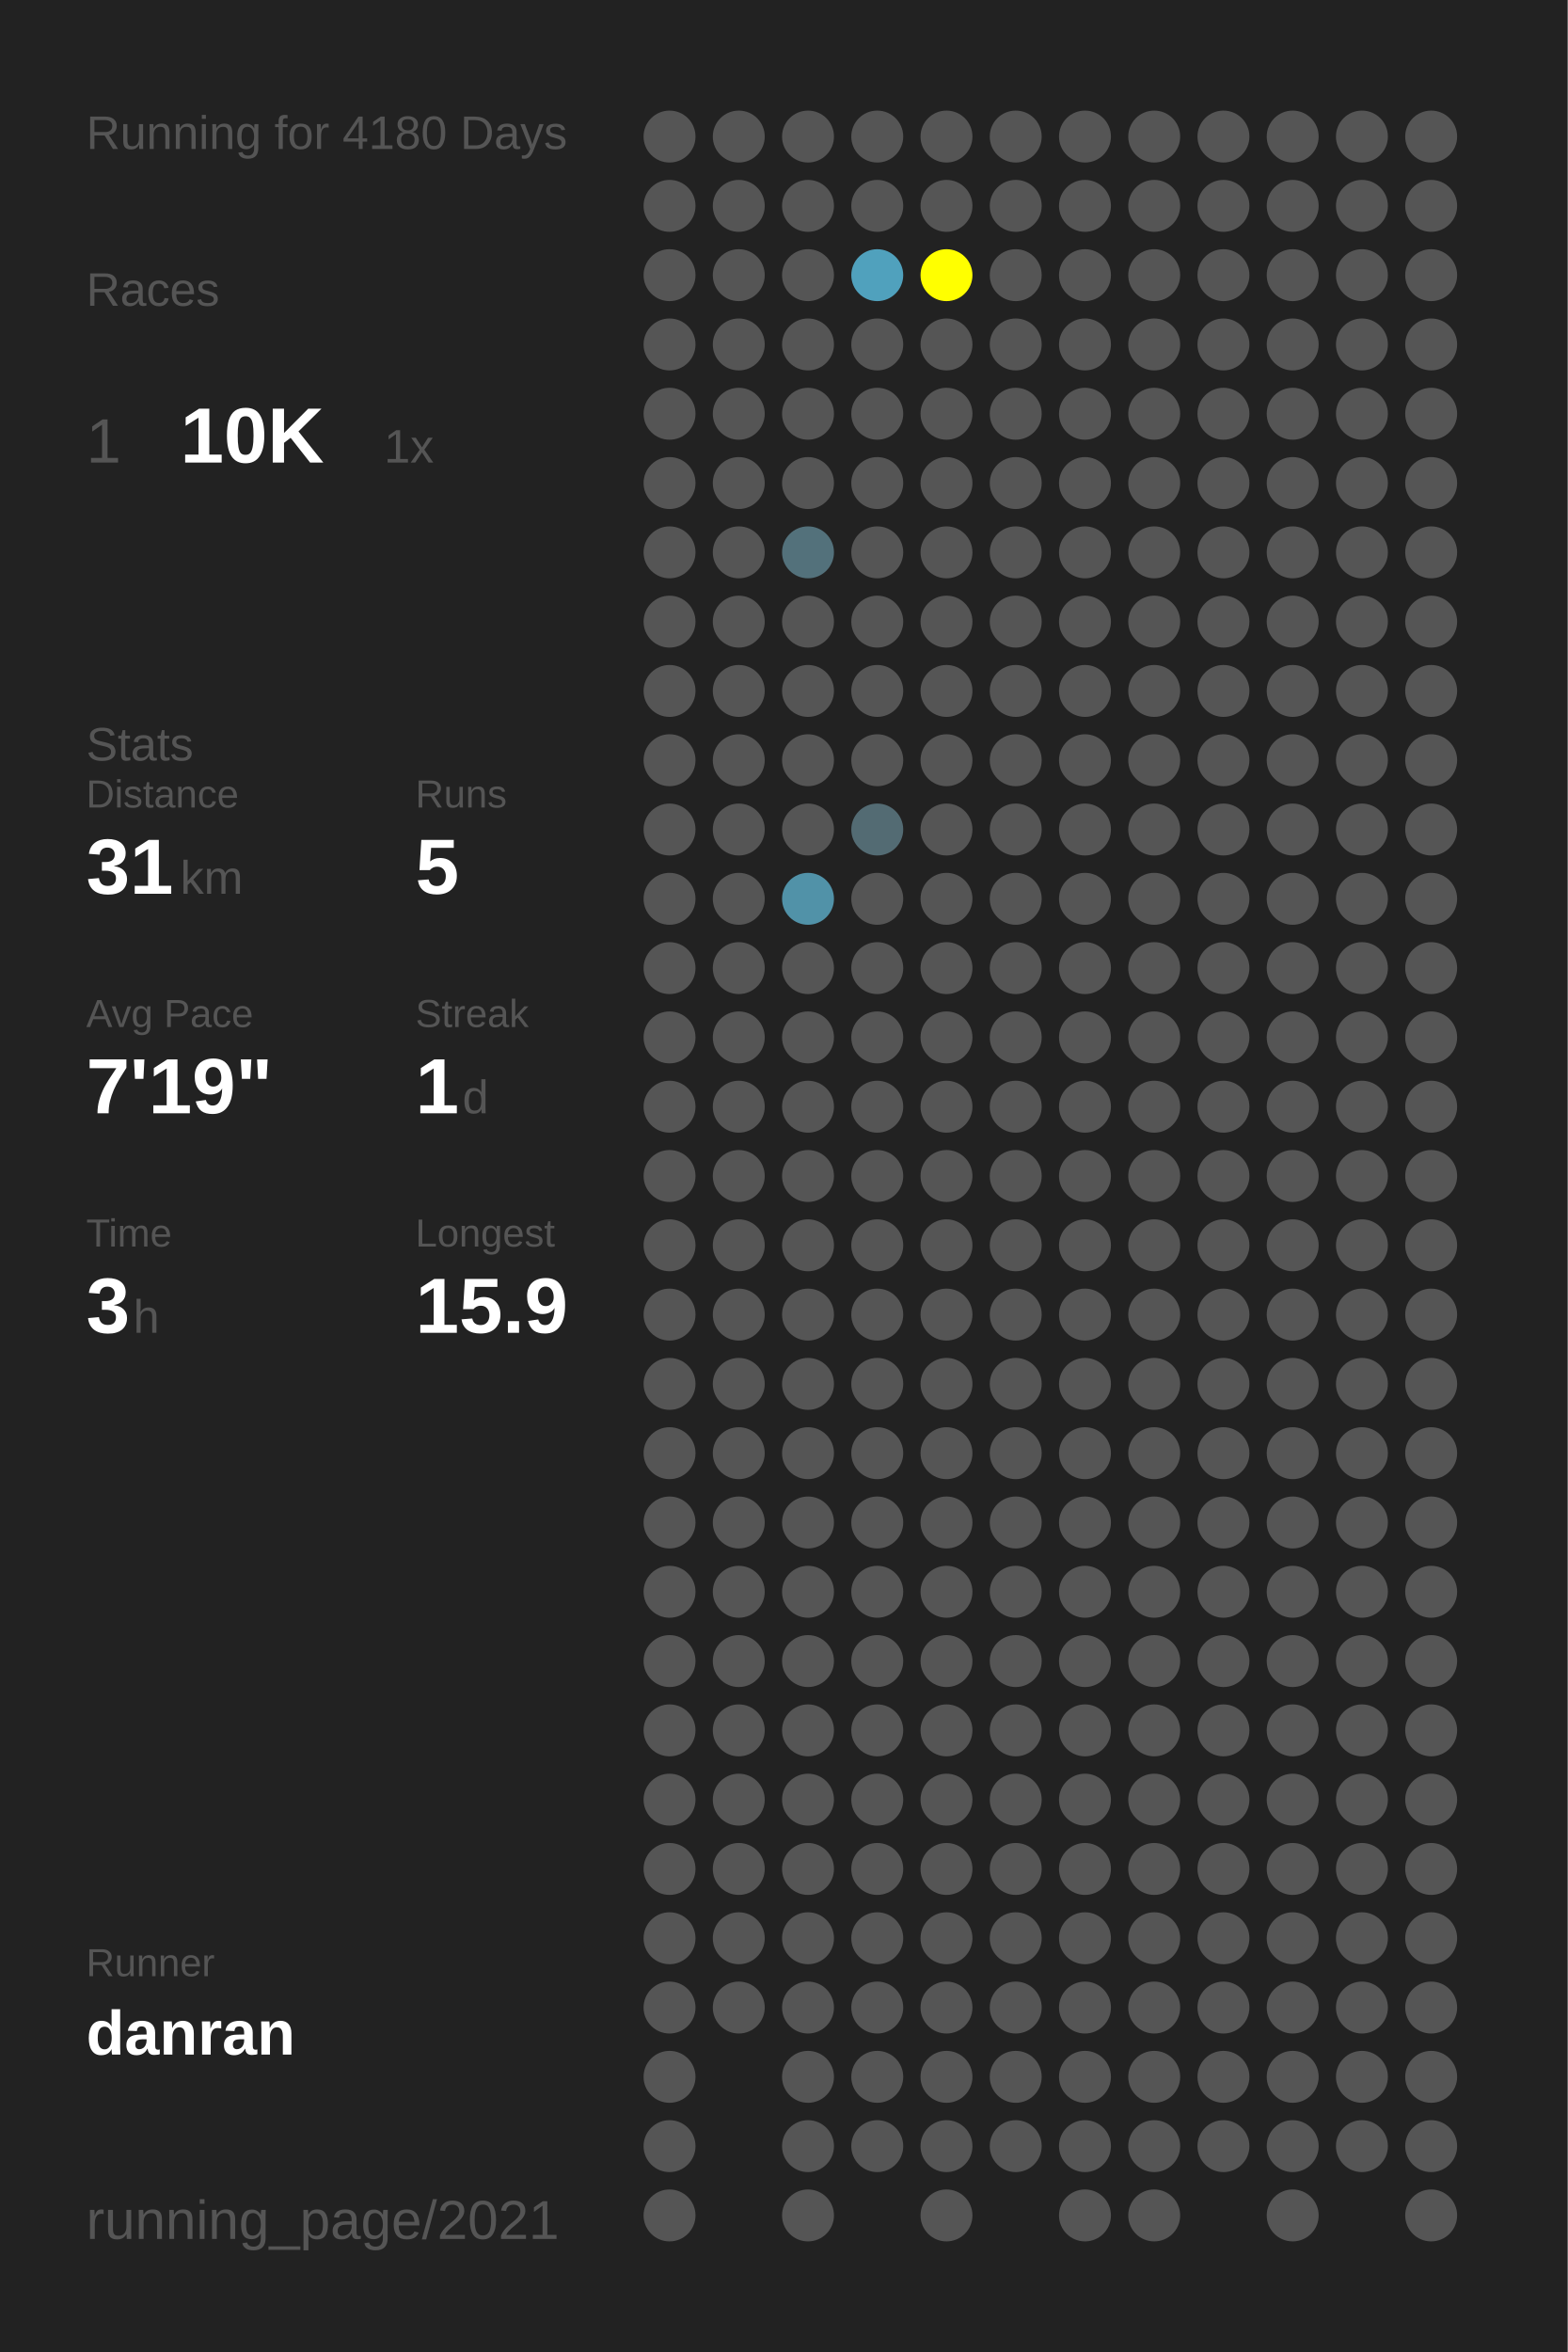
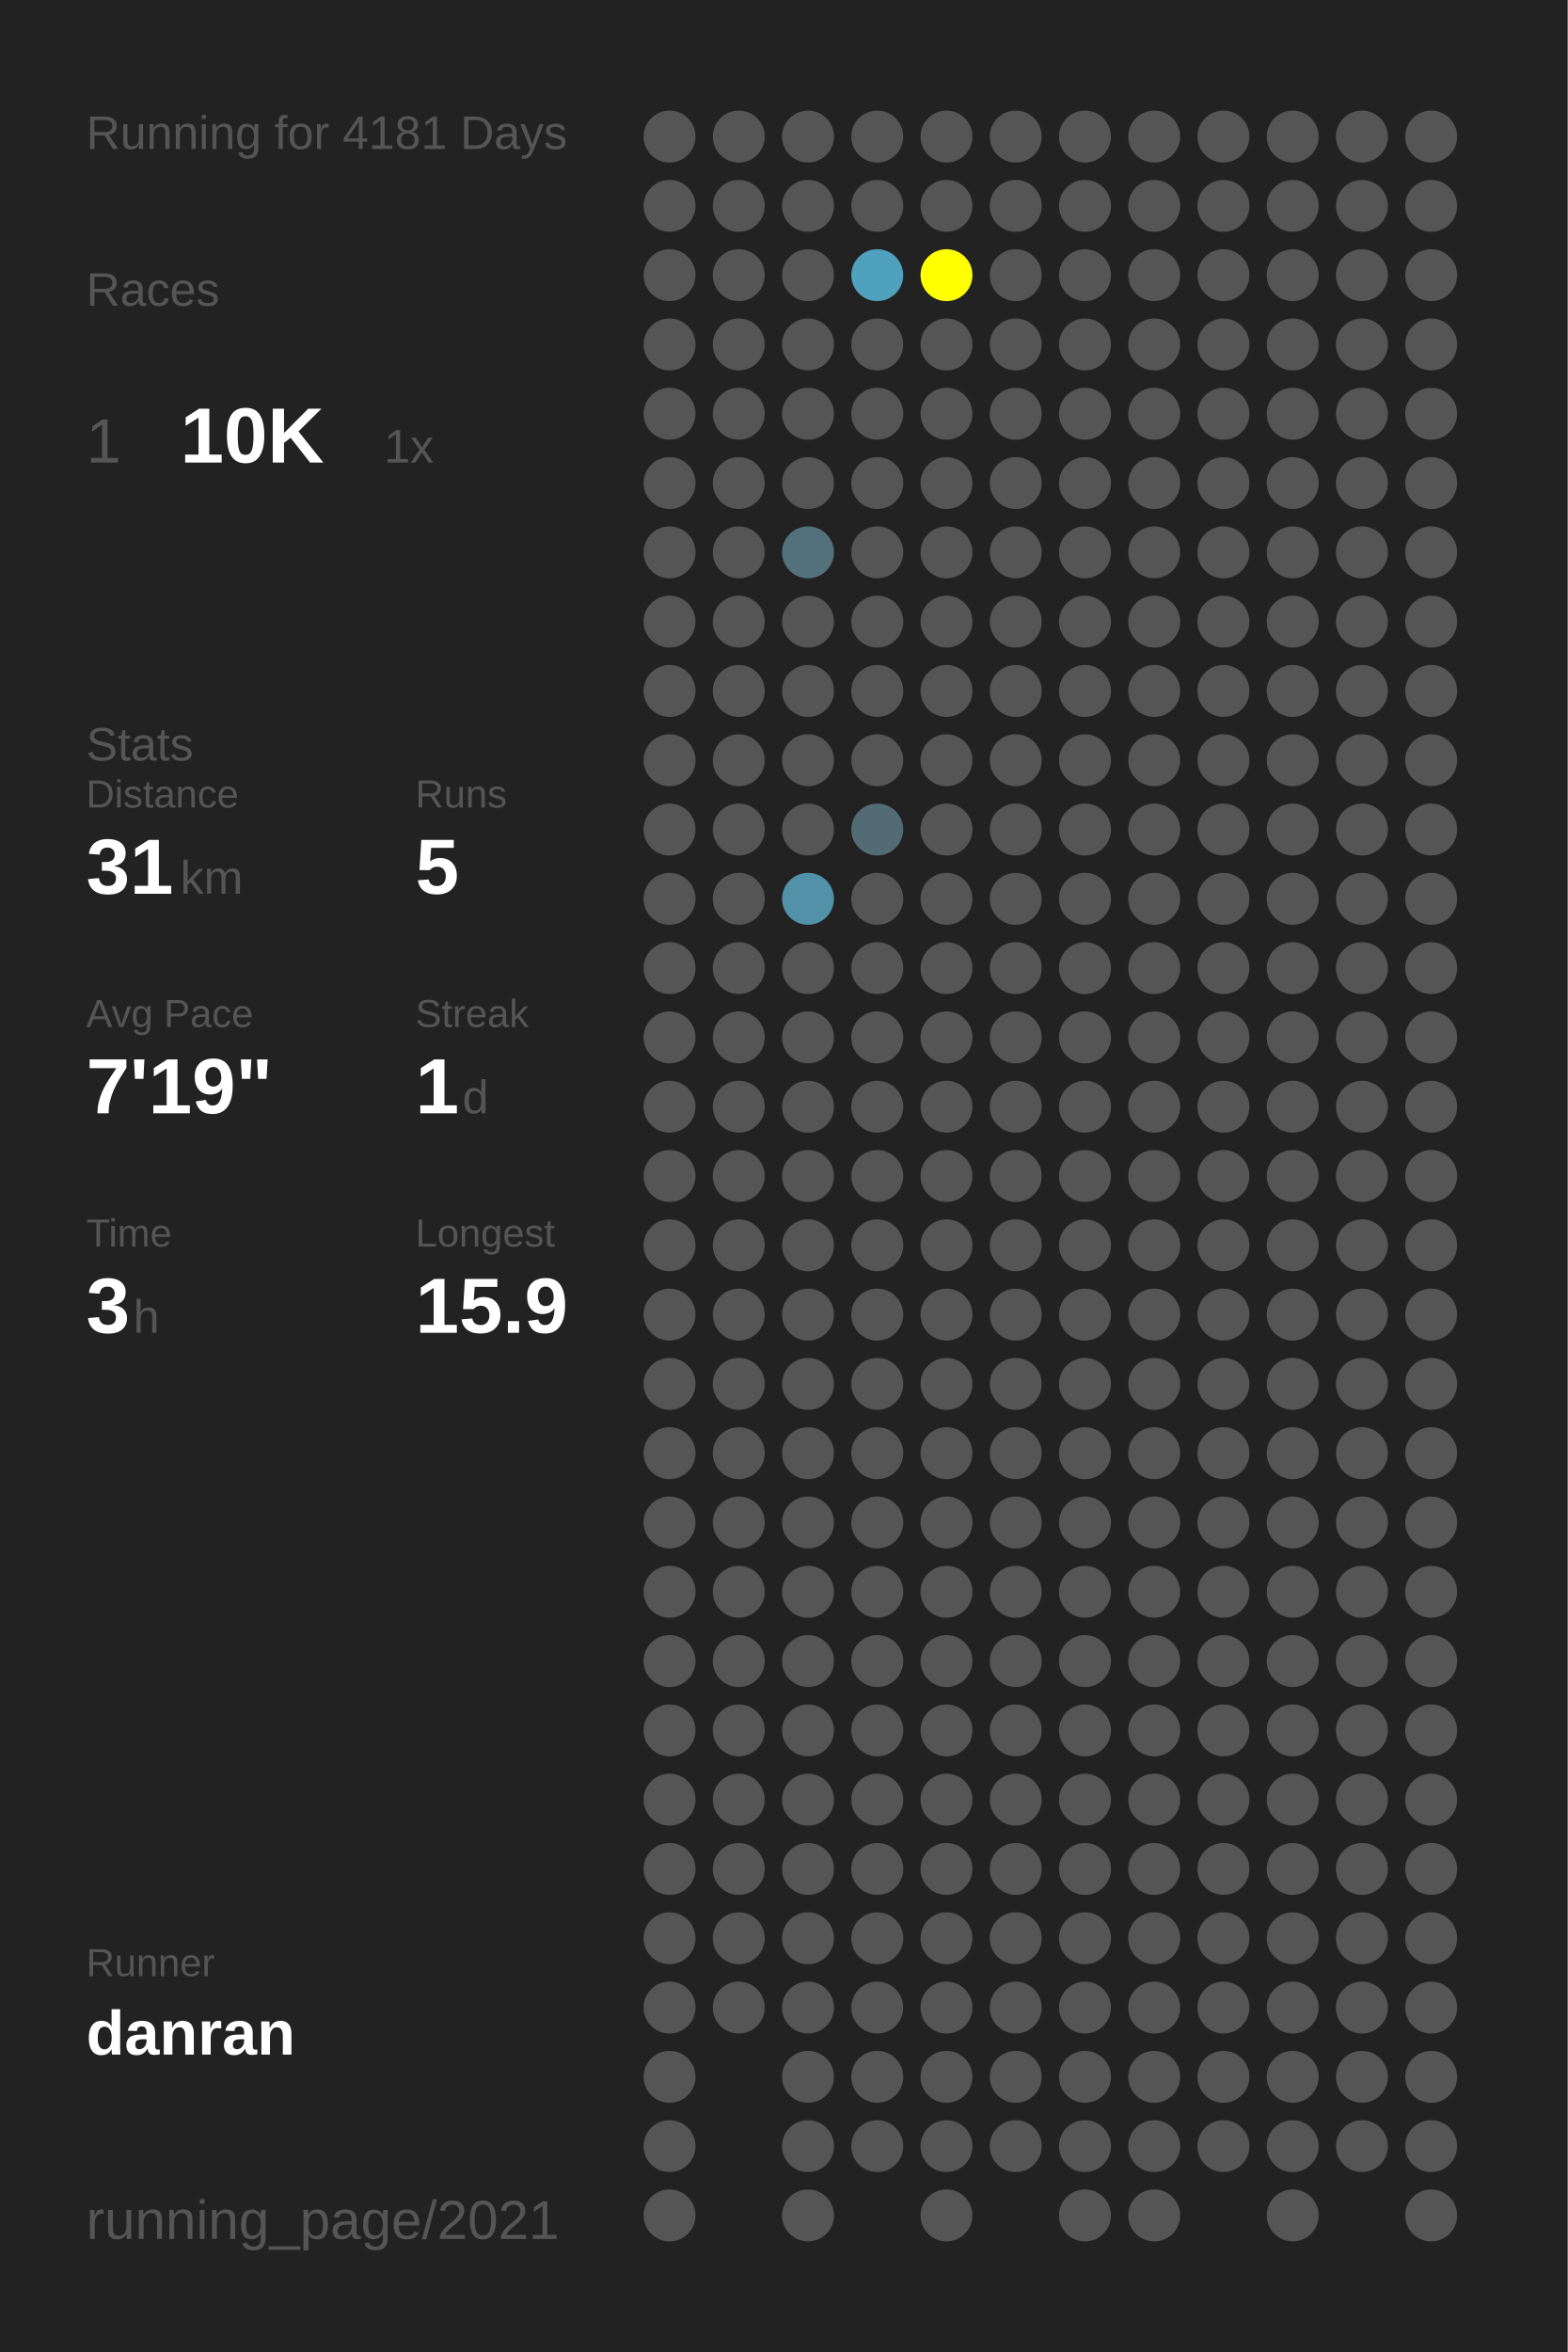
<svg xmlns="http://www.w3.org/2000/svg" baseProfile="full" height="300mm" version="1.1" viewBox="0,0,200,300" width="200mm">
  <defs />
  <rect fill="#222222" height="300" width="200" x="0" y="0" />
-   <text fill="#555555" style="font-size:6px; font-family:Arial;" x="11" y="19">Running for 4180 Days</text>
+   <text fill="#555555" style="font-size:6px; font-family:Arial;" x="11" y="19">Running for 4181 Days</text>
  <text fill="#555555" style="font-size:6px; font-family:Arial;" x="11" y="39">Races</text>
  <text fill="#555555" style="font-size:8px; font-family:Arial;" x="11" y="59">1</text>
  <text fill="#FFFFFF" style="font-size:10px; font-family:Arial; font-weight:bold;" x="23" y="59">10K</text>
  <text fill="#555555" style="font-size:6px; font-family:Arial;" x="49" y="59">1x</text>
  <text fill="#555555" style="font-size:6px; font-family:Arial;" x="11" y="97">Stats</text>
  <text fill="#555555" style="font-size:5px; font-family:Arial;" x="11" y="103">Distance</text>
  <text fill="#FFFFFF" style="font-size:10px; font-family:Arial; font-weight:bold;" x="11" y="114">31</text>
  <text fill="#555555" style="font-size:6px; font-family:Arial;" x="23" y="114">km</text>
  <text fill="#555555" style="font-size:5px; font-family:Arial;" x="53" y="103">Runs</text>
  <text fill="#FFFFFF" style="font-size:10px; font-family:Arial; font-weight:bold;" x="53" y="114">5</text>
  <text fill="#555555" style="font-size:5px; font-family:Arial;" x="11" y="131">Avg Pace</text>
  <text fill="#FFFFFF" style="font-size:10px; font-family:Arial; font-weight:bold;" x="11" y="142">7'19"</text>
  <text fill="#555555" style="font-size:5px; font-family:Arial;" x="53" y="131">Streak</text>
  <text fill="#FFFFFF" style="font-size:10px; font-family:Arial; font-weight:bold;" x="53" y="142">1</text>
  <text fill="#555555" style="font-size:6px; font-family:Arial;" x="59" y="142">d</text>
  <text fill="#555555" style="font-size:5px; font-family:Arial;" x="11" y="159">Time</text>
  <text fill="#FFFFFF" style="font-size:10px; font-family:Arial; font-weight:bold;" x="11" y="170">3</text>
  <text fill="#555555" style="font-size:6px; font-family:Arial;" x="17" y="170">h</text>
  <text fill="#555555" style="font-size:5px; font-family:Arial;" x="53" y="159">Longest</text>
  <text fill="#FFFFFF" style="font-size:10px; font-family:Arial; font-weight:bold;" x="53" y="170">15.9</text>
  <text fill="#555555" style="font-size:5px; font-family:Arial;" x="11" y="252.065">Runner</text>
  <text fill="#FFFFFF" style="font-size:8px; font-family:Arial; font-weight:bold;" x="11" y="262.065">danran</text>
  <text fill="#555555" style="font-size:7px; font-family:Arial;" x="11" y="285.581">running_page/2021</text>
  <circle cx="85.417" cy="17.419" fill="#555555" r="3.312" />
  <circle cx="85.417" cy="26.258" fill="#555555" r="3.312" />
  <circle cx="85.417" cy="35.097" fill="#555555" r="3.312" />
  <circle cx="85.417" cy="43.935" fill="#555555" r="3.312" />
  <circle cx="85.417" cy="52.774" fill="#555555" r="3.312" />
  <circle cx="85.417" cy="61.613" fill="#555555" r="3.312" />
  <circle cx="85.417" cy="70.452" fill="#555555" r="3.312" />
  <circle cx="85.417" cy="79.29" fill="#555555" r="3.312" />
  <circle cx="85.417" cy="88.129" fill="#555555" r="3.312" />
  <circle cx="85.417" cy="96.968" fill="#555555" r="3.312" />
  <circle cx="85.417" cy="105.806" fill="#555555" r="3.312" />
  <circle cx="85.417" cy="114.645" fill="#555555" r="3.312" />
  <circle cx="85.417" cy="123.484" fill="#555555" r="3.312" />
  <circle cx="85.417" cy="132.323" fill="#555555" r="3.312" />
  <circle cx="85.417" cy="141.161" fill="#555555" r="3.312" />
  <circle cx="85.417" cy="150" fill="#555555" r="3.312" />
  <circle cx="85.417" cy="158.839" fill="#555555" r="3.312" />
  <circle cx="85.417" cy="167.677" fill="#555555" r="3.312" />
  <circle cx="85.417" cy="176.516" fill="#555555" r="3.312" />
  <circle cx="85.417" cy="185.355" fill="#555555" r="3.312" />
  <circle cx="85.417" cy="194.194" fill="#555555" r="3.312" />
  <circle cx="85.417" cy="203.032" fill="#555555" r="3.312" />
  <circle cx="85.417" cy="211.871" fill="#555555" r="3.312" />
  <circle cx="85.417" cy="220.71" fill="#555555" r="3.312" />
  <circle cx="85.417" cy="229.548" fill="#555555" r="3.312" />
  <circle cx="85.417" cy="238.387" fill="#555555" r="3.312" />
  <circle cx="85.417" cy="247.226" fill="#555555" r="3.312" />
  <circle cx="85.417" cy="256.065" fill="#555555" r="3.312" />
  <circle cx="85.417" cy="264.903" fill="#555555" r="3.312" />
  <circle cx="85.417" cy="273.742" fill="#555555" r="3.312" />
  <circle cx="85.417" cy="282.581" fill="#555555" r="3.312" />
  <circle cx="94.25" cy="17.419" fill="#555555" r="3.312" />
  <circle cx="94.25" cy="26.258" fill="#555555" r="3.312" />
  <circle cx="94.25" cy="35.097" fill="#555555" r="3.312" />
  <circle cx="94.25" cy="43.935" fill="#555555" r="3.312" />
  <circle cx="94.25" cy="52.774" fill="#555555" r="3.312" />
  <circle cx="94.25" cy="61.613" fill="#555555" r="3.312" />
  <circle cx="94.25" cy="70.452" fill="#555555" r="3.312" />
  <circle cx="94.25" cy="79.29" fill="#555555" r="3.312" />
  <circle cx="94.25" cy="88.129" fill="#555555" r="3.312" />
  <circle cx="94.25" cy="96.968" fill="#555555" r="3.312" />
  <circle cx="94.25" cy="105.806" fill="#555555" r="3.312" />
  <circle cx="94.25" cy="114.645" fill="#555555" r="3.312" />
  <circle cx="94.25" cy="123.484" fill="#555555" r="3.312" />
  <circle cx="94.25" cy="132.323" fill="#555555" r="3.312" />
  <circle cx="94.25" cy="141.161" fill="#555555" r="3.312" />
  <circle cx="94.25" cy="150" fill="#555555" r="3.312" />
  <circle cx="94.25" cy="158.839" fill="#555555" r="3.312" />
  <circle cx="94.25" cy="167.677" fill="#555555" r="3.312" />
  <circle cx="94.25" cy="176.516" fill="#555555" r="3.312" />
  <circle cx="94.25" cy="185.355" fill="#555555" r="3.312" />
  <circle cx="94.25" cy="194.194" fill="#555555" r="3.312" />
  <circle cx="94.25" cy="203.032" fill="#555555" r="3.312" />
  <circle cx="94.25" cy="211.871" fill="#555555" r="3.312" />
  <circle cx="94.25" cy="220.71" fill="#555555" r="3.312" />
  <circle cx="94.25" cy="229.548" fill="#555555" r="3.312" />
  <circle cx="94.25" cy="238.387" fill="#555555" r="3.312" />
  <circle cx="94.25" cy="247.226" fill="#555555" r="3.312" />
  <circle cx="94.25" cy="256.065" fill="#555555" r="3.312" />
  <circle cx="103.083" cy="17.419" fill="#555555" r="3.312" />
  <circle cx="103.083" cy="26.258" fill="#555555" r="3.312" />
  <circle cx="103.083" cy="35.097" fill="#555555" r="3.312" />
  <circle cx="103.083" cy="43.935" fill="#555555" r="3.312" />
  <circle cx="103.083" cy="52.774" fill="#555555" r="3.312" />
  <circle cx="103.083" cy="61.613" fill="#555555" r="3.312" />
  <circle cx="103.083" cy="70.452" fill="#53717b" r="3.312" />
  <circle cx="103.083" cy="79.29" fill="#555555" r="3.312" />
  <circle cx="103.083" cy="88.129" fill="#555555" r="3.312" />
  <circle cx="103.083" cy="96.968" fill="#555555" r="3.312" />
  <circle cx="103.083" cy="105.806" fill="#555555" r="3.312" />
  <circle cx="103.083" cy="114.645" fill="#5192a8" r="3.312" />
  <circle cx="103.083" cy="123.484" fill="#555555" r="3.312" />
  <circle cx="103.083" cy="132.323" fill="#555555" r="3.312" />
  <circle cx="103.083" cy="141.161" fill="#555555" r="3.312" />
  <circle cx="103.083" cy="150" fill="#555555" r="3.312" />
  <circle cx="103.083" cy="158.839" fill="#555555" r="3.312" />
  <circle cx="103.083" cy="167.677" fill="#555555" r="3.312" />
  <circle cx="103.083" cy="176.516" fill="#555555" r="3.312" />
  <circle cx="103.083" cy="185.355" fill="#555555" r="3.312" />
  <circle cx="103.083" cy="194.194" fill="#555555" r="3.312" />
  <circle cx="103.083" cy="203.032" fill="#555555" r="3.312" />
  <circle cx="103.083" cy="211.871" fill="#555555" r="3.312" />
  <circle cx="103.083" cy="220.71" fill="#555555" r="3.312" />
  <circle cx="103.083" cy="229.548" fill="#555555" r="3.312" />
  <circle cx="103.083" cy="238.387" fill="#555555" r="3.312" />
  <circle cx="103.083" cy="247.226" fill="#555555" r="3.312" />
  <circle cx="103.083" cy="256.065" fill="#555555" r="3.312" />
  <circle cx="103.083" cy="264.903" fill="#555555" r="3.312" />
  <circle cx="103.083" cy="273.742" fill="#555555" r="3.312" />
  <circle cx="103.083" cy="282.581" fill="#555555" r="3.312" />
  <circle cx="111.917" cy="17.419" fill="#555555" r="3.312" />
  <circle cx="111.917" cy="26.258" fill="#555555" r="3.312" />
  <circle cx="111.917" cy="35.097" fill="#50a1bd" r="3.312" />
  <circle cx="111.917" cy="43.935" fill="#555555" r="3.312" />
  <circle cx="111.917" cy="52.774" fill="#555555" r="3.312" />
  <circle cx="111.917" cy="61.613" fill="#555555" r="3.312" />
  <circle cx="111.917" cy="70.452" fill="#555555" r="3.312" />
  <circle cx="111.917" cy="79.29" fill="#555555" r="3.312" />
  <circle cx="111.917" cy="88.129" fill="#555555" r="3.312" />
  <circle cx="111.917" cy="96.968" fill="#555555" r="3.312" />
  <circle cx="111.917" cy="105.806" fill="#536b73" r="3.312" />
  <circle cx="111.917" cy="114.645" fill="#555555" r="3.312" />
  <circle cx="111.917" cy="123.484" fill="#555555" r="3.312" />
  <circle cx="111.917" cy="132.323" fill="#555555" r="3.312" />
  <circle cx="111.917" cy="141.161" fill="#555555" r="3.312" />
  <circle cx="111.917" cy="150" fill="#555555" r="3.312" />
  <circle cx="111.917" cy="158.839" fill="#555555" r="3.312" />
  <circle cx="111.917" cy="167.677" fill="#555555" r="3.312" />
  <circle cx="111.917" cy="176.516" fill="#555555" r="3.312" />
  <circle cx="111.917" cy="185.355" fill="#555555" r="3.312" />
  <circle cx="111.917" cy="194.194" fill="#555555" r="3.312" />
  <circle cx="111.917" cy="203.032" fill="#555555" r="3.312" />
  <circle cx="111.917" cy="211.871" fill="#555555" r="3.312" />
  <circle cx="111.917" cy="220.71" fill="#555555" r="3.312" />
  <circle cx="111.917" cy="229.548" fill="#555555" r="3.312" />
  <circle cx="111.917" cy="238.387" fill="#555555" r="3.312" />
  <circle cx="111.917" cy="247.226" fill="#555555" r="3.312" />
  <circle cx="111.917" cy="256.065" fill="#555555" r="3.312" />
  <circle cx="111.917" cy="264.903" fill="#555555" r="3.312" />
  <circle cx="111.917" cy="273.742" fill="#555555" r="3.312" />
  <circle cx="120.75" cy="17.419" fill="#555555" r="3.312" />
  <circle cx="120.75" cy="26.258" fill="#555555" r="3.312" />
  <circle cx="120.75" cy="35.097" fill="#FFFF00" r="3.312" />
  <circle cx="120.75" cy="43.935" fill="#555555" r="3.312" />
  <circle cx="120.75" cy="52.774" fill="#555555" r="3.312" />
  <circle cx="120.75" cy="61.613" fill="#555555" r="3.312" />
  <circle cx="120.75" cy="70.452" fill="#555555" r="3.312" />
  <circle cx="120.75" cy="79.29" fill="#555555" r="3.312" />
  <circle cx="120.75" cy="88.129" fill="#555555" r="3.312" />
  <circle cx="120.75" cy="96.968" fill="#555555" r="3.312" />
  <circle cx="120.75" cy="105.806" fill="#555555" r="3.312" />
  <circle cx="120.75" cy="114.645" fill="#555555" r="3.312" />
  <circle cx="120.75" cy="123.484" fill="#555555" r="3.312" />
  <circle cx="120.75" cy="132.323" fill="#555555" r="3.312" />
  <circle cx="120.75" cy="141.161" fill="#555555" r="3.312" />
  <circle cx="120.75" cy="150" fill="#555555" r="3.312" />
  <circle cx="120.75" cy="158.839" fill="#555555" r="3.312" />
  <circle cx="120.75" cy="167.677" fill="#555555" r="3.312" />
  <circle cx="120.75" cy="176.516" fill="#555555" r="3.312" />
  <circle cx="120.75" cy="185.355" fill="#555555" r="3.312" />
  <circle cx="120.75" cy="194.194" fill="#555555" r="3.312" />
  <circle cx="120.75" cy="203.032" fill="#555555" r="3.312" />
  <circle cx="120.75" cy="211.871" fill="#555555" r="3.312" />
  <circle cx="120.75" cy="220.71" fill="#555555" r="3.312" />
  <circle cx="120.75" cy="229.548" fill="#555555" r="3.312" />
  <circle cx="120.75" cy="238.387" fill="#555555" r="3.312" />
  <circle cx="120.75" cy="247.226" fill="#555555" r="3.312" />
  <circle cx="120.75" cy="256.065" fill="#555555" r="3.312" />
  <circle cx="120.75" cy="264.903" fill="#555555" r="3.312" />
  <circle cx="120.75" cy="273.742" fill="#555555" r="3.312" />
  <circle cx="120.75" cy="282.581" fill="#555555" r="3.312" />
  <circle cx="129.583" cy="17.419" fill="#555555" r="3.312" />
  <circle cx="129.583" cy="26.258" fill="#555555" r="3.312" />
  <circle cx="129.583" cy="35.097" fill="#555555" r="3.312" />
  <circle cx="129.583" cy="43.935" fill="#555555" r="3.312" />
  <circle cx="129.583" cy="52.774" fill="#555555" r="3.312" />
  <circle cx="129.583" cy="61.613" fill="#555555" r="3.312" />
  <circle cx="129.583" cy="70.452" fill="#555555" r="3.312" />
  <circle cx="129.583" cy="79.29" fill="#555555" r="3.312" />
  <circle cx="129.583" cy="88.129" fill="#555555" r="3.312" />
  <circle cx="129.583" cy="96.968" fill="#555555" r="3.312" />
  <circle cx="129.583" cy="105.806" fill="#555555" r="3.312" />
  <circle cx="129.583" cy="114.645" fill="#555555" r="3.312" />
  <circle cx="129.583" cy="123.484" fill="#555555" r="3.312" />
  <circle cx="129.583" cy="132.323" fill="#555555" r="3.312" />
  <circle cx="129.583" cy="141.161" fill="#555555" r="3.312" />
  <circle cx="129.583" cy="150" fill="#555555" r="3.312" />
  <circle cx="129.583" cy="158.839" fill="#555555" r="3.312" />
  <circle cx="129.583" cy="167.677" fill="#555555" r="3.312" />
  <circle cx="129.583" cy="176.516" fill="#555555" r="3.312" />
  <circle cx="129.583" cy="185.355" fill="#555555" r="3.312" />
  <circle cx="129.583" cy="194.194" fill="#555555" r="3.312" />
  <circle cx="129.583" cy="203.032" fill="#555555" r="3.312" />
  <circle cx="129.583" cy="211.871" fill="#555555" r="3.312" />
  <circle cx="129.583" cy="220.71" fill="#555555" r="3.312" />
  <circle cx="129.583" cy="229.548" fill="#555555" r="3.312" />
  <circle cx="129.583" cy="238.387" fill="#555555" r="3.312" />
  <circle cx="129.583" cy="247.226" fill="#555555" r="3.312" />
  <circle cx="129.583" cy="256.065" fill="#555555" r="3.312" />
  <circle cx="129.583" cy="264.903" fill="#555555" r="3.312" />
  <circle cx="129.583" cy="273.742" fill="#555555" r="3.312" />
  <circle cx="138.417" cy="17.419" fill="#555555" r="3.312" />
  <circle cx="138.417" cy="26.258" fill="#555555" r="3.312" />
  <circle cx="138.417" cy="35.097" fill="#555555" r="3.312" />
  <circle cx="138.417" cy="43.935" fill="#555555" r="3.312" />
  <circle cx="138.417" cy="52.774" fill="#555555" r="3.312" />
  <circle cx="138.417" cy="61.613" fill="#555555" r="3.312" />
  <circle cx="138.417" cy="70.452" fill="#555555" r="3.312" />
  <circle cx="138.417" cy="79.29" fill="#555555" r="3.312" />
  <circle cx="138.417" cy="88.129" fill="#555555" r="3.312" />
  <circle cx="138.417" cy="96.968" fill="#555555" r="3.312" />
  <circle cx="138.417" cy="105.806" fill="#555555" r="3.312" />
  <circle cx="138.417" cy="114.645" fill="#555555" r="3.312" />
  <circle cx="138.417" cy="123.484" fill="#555555" r="3.312" />
  <circle cx="138.417" cy="132.323" fill="#555555" r="3.312" />
  <circle cx="138.417" cy="141.161" fill="#555555" r="3.312" />
  <circle cx="138.417" cy="150" fill="#555555" r="3.312" />
  <circle cx="138.417" cy="158.839" fill="#555555" r="3.312" />
  <circle cx="138.417" cy="167.677" fill="#555555" r="3.312" />
  <circle cx="138.417" cy="176.516" fill="#555555" r="3.312" />
  <circle cx="138.417" cy="185.355" fill="#555555" r="3.312" />
  <circle cx="138.417" cy="194.194" fill="#555555" r="3.312" />
  <circle cx="138.417" cy="203.032" fill="#555555" r="3.312" />
  <circle cx="138.417" cy="211.871" fill="#555555" r="3.312" />
  <circle cx="138.417" cy="220.71" fill="#555555" r="3.312" />
  <circle cx="138.417" cy="229.548" fill="#555555" r="3.312" />
  <circle cx="138.417" cy="238.387" fill="#555555" r="3.312" />
  <circle cx="138.417" cy="247.226" fill="#555555" r="3.312" />
  <circle cx="138.417" cy="256.065" fill="#555555" r="3.312" />
  <circle cx="138.417" cy="264.903" fill="#555555" r="3.312" />
  <circle cx="138.417" cy="273.742" fill="#555555" r="3.312" />
  <circle cx="138.417" cy="282.581" fill="#555555" r="3.312" />
  <circle cx="147.25" cy="17.419" fill="#555555" r="3.312" />
  <circle cx="147.25" cy="26.258" fill="#555555" r="3.312" />
  <circle cx="147.25" cy="35.097" fill="#555555" r="3.312" />
  <circle cx="147.25" cy="43.935" fill="#555555" r="3.312" />
  <circle cx="147.25" cy="52.774" fill="#555555" r="3.312" />
  <circle cx="147.25" cy="61.613" fill="#555555" r="3.312" />
  <circle cx="147.25" cy="70.452" fill="#555555" r="3.312" />
  <circle cx="147.25" cy="79.29" fill="#555555" r="3.312" />
  <circle cx="147.25" cy="88.129" fill="#555555" r="3.312" />
  <circle cx="147.25" cy="96.968" fill="#555555" r="3.312" />
  <circle cx="147.25" cy="105.806" fill="#555555" r="3.312" />
  <circle cx="147.25" cy="114.645" fill="#555555" r="3.312" />
  <circle cx="147.25" cy="123.484" fill="#555555" r="3.312" />
  <circle cx="147.25" cy="132.323" fill="#555555" r="3.312" />
  <circle cx="147.25" cy="141.161" fill="#555555" r="3.312" />
  <circle cx="147.25" cy="150" fill="#555555" r="3.312" />
  <circle cx="147.25" cy="158.839" fill="#555555" r="3.312" />
  <circle cx="147.25" cy="167.677" fill="#555555" r="3.312" />
  <circle cx="147.25" cy="176.516" fill="#555555" r="3.312" />
  <circle cx="147.25" cy="185.355" fill="#555555" r="3.312" />
  <circle cx="147.25" cy="194.194" fill="#555555" r="3.312" />
  <circle cx="147.25" cy="203.032" fill="#555555" r="3.312" />
  <circle cx="147.25" cy="211.871" fill="#555555" r="3.312" />
  <circle cx="147.25" cy="220.71" fill="#555555" r="3.312" />
  <circle cx="147.25" cy="229.548" fill="#555555" r="3.312" />
  <circle cx="147.25" cy="238.387" fill="#555555" r="3.312" />
  <circle cx="147.25" cy="247.226" fill="#555555" r="3.312" />
  <circle cx="147.25" cy="256.065" fill="#555555" r="3.312" />
  <circle cx="147.25" cy="264.903" fill="#555555" r="3.312" />
  <circle cx="147.25" cy="273.742" fill="#555555" r="3.312" />
  <circle cx="147.25" cy="282.581" fill="#555555" r="3.312" />
  <circle cx="156.083" cy="17.419" fill="#555555" r="3.312" />
  <circle cx="156.083" cy="26.258" fill="#555555" r="3.312" />
  <circle cx="156.083" cy="35.097" fill="#555555" r="3.312" />
  <circle cx="156.083" cy="43.935" fill="#555555" r="3.312" />
  <circle cx="156.083" cy="52.774" fill="#555555" r="3.312" />
  <circle cx="156.083" cy="61.613" fill="#555555" r="3.312" />
  <circle cx="156.083" cy="70.452" fill="#555555" r="3.312" />
  <circle cx="156.083" cy="79.29" fill="#555555" r="3.312" />
  <circle cx="156.083" cy="88.129" fill="#555555" r="3.312" />
  <circle cx="156.083" cy="96.968" fill="#555555" r="3.312" />
  <circle cx="156.083" cy="105.806" fill="#555555" r="3.312" />
  <circle cx="156.083" cy="114.645" fill="#555555" r="3.312" />
  <circle cx="156.083" cy="123.484" fill="#555555" r="3.312" />
  <circle cx="156.083" cy="132.323" fill="#555555" r="3.312" />
  <circle cx="156.083" cy="141.161" fill="#555555" r="3.312" />
  <circle cx="156.083" cy="150" fill="#555555" r="3.312" />
  <circle cx="156.083" cy="158.839" fill="#555555" r="3.312" />
  <circle cx="156.083" cy="167.677" fill="#555555" r="3.312" />
  <circle cx="156.083" cy="176.516" fill="#555555" r="3.312" />
  <circle cx="156.083" cy="185.355" fill="#555555" r="3.312" />
  <circle cx="156.083" cy="194.194" fill="#555555" r="3.312" />
  <circle cx="156.083" cy="203.032" fill="#555555" r="3.312" />
  <circle cx="156.083" cy="211.871" fill="#555555" r="3.312" />
  <circle cx="156.083" cy="220.71" fill="#555555" r="3.312" />
  <circle cx="156.083" cy="229.548" fill="#555555" r="3.312" />
  <circle cx="156.083" cy="238.387" fill="#555555" r="3.312" />
  <circle cx="156.083" cy="247.226" fill="#555555" r="3.312" />
  <circle cx="156.083" cy="256.065" fill="#555555" r="3.312" />
  <circle cx="156.083" cy="264.903" fill="#555555" r="3.312" />
  <circle cx="156.083" cy="273.742" fill="#555555" r="3.312" />
  <circle cx="164.917" cy="17.419" fill="#555555" r="3.312" />
  <circle cx="164.917" cy="26.258" fill="#555555" r="3.312" />
  <circle cx="164.917" cy="35.097" fill="#555555" r="3.312" />
  <circle cx="164.917" cy="43.935" fill="#555555" r="3.312" />
  <circle cx="164.917" cy="52.774" fill="#555555" r="3.312" />
  <circle cx="164.917" cy="61.613" fill="#555555" r="3.312" />
  <circle cx="164.917" cy="70.452" fill="#555555" r="3.312" />
  <circle cx="164.917" cy="79.29" fill="#555555" r="3.312" />
  <circle cx="164.917" cy="88.129" fill="#555555" r="3.312" />
  <circle cx="164.917" cy="96.968" fill="#555555" r="3.312" />
  <circle cx="164.917" cy="105.806" fill="#555555" r="3.312" />
  <circle cx="164.917" cy="114.645" fill="#555555" r="3.312" />
  <circle cx="164.917" cy="123.484" fill="#555555" r="3.312" />
  <circle cx="164.917" cy="132.323" fill="#555555" r="3.312" />
  <circle cx="164.917" cy="141.161" fill="#555555" r="3.312" />
  <circle cx="164.917" cy="150" fill="#555555" r="3.312" />
  <circle cx="164.917" cy="158.839" fill="#555555" r="3.312" />
  <circle cx="164.917" cy="167.677" fill="#555555" r="3.312" />
  <circle cx="164.917" cy="176.516" fill="#555555" r="3.312" />
  <circle cx="164.917" cy="185.355" fill="#555555" r="3.312" />
  <circle cx="164.917" cy="194.194" fill="#555555" r="3.312" />
  <circle cx="164.917" cy="203.032" fill="#555555" r="3.312" />
  <circle cx="164.917" cy="211.871" fill="#555555" r="3.312" />
  <circle cx="164.917" cy="220.71" fill="#555555" r="3.312" />
  <circle cx="164.917" cy="229.548" fill="#555555" r="3.312" />
  <circle cx="164.917" cy="238.387" fill="#555555" r="3.312" />
  <circle cx="164.917" cy="247.226" fill="#555555" r="3.312" />
  <circle cx="164.917" cy="256.065" fill="#555555" r="3.312" />
  <circle cx="164.917" cy="264.903" fill="#555555" r="3.312" />
  <circle cx="164.917" cy="273.742" fill="#555555" r="3.312" />
  <circle cx="164.917" cy="282.581" fill="#555555" r="3.312" />
  <circle cx="173.75" cy="17.419" fill="#555555" r="3.312" />
  <circle cx="173.75" cy="26.258" fill="#555555" r="3.312" />
  <circle cx="173.75" cy="35.097" fill="#555555" r="3.312" />
  <circle cx="173.75" cy="43.935" fill="#555555" r="3.312" />
  <circle cx="173.75" cy="52.774" fill="#555555" r="3.312" />
  <circle cx="173.75" cy="61.613" fill="#555555" r="3.312" />
  <circle cx="173.75" cy="70.452" fill="#555555" r="3.312" />
  <circle cx="173.75" cy="79.29" fill="#555555" r="3.312" />
  <circle cx="173.75" cy="88.129" fill="#555555" r="3.312" />
  <circle cx="173.75" cy="96.968" fill="#555555" r="3.312" />
  <circle cx="173.75" cy="105.806" fill="#555555" r="3.312" />
  <circle cx="173.75" cy="114.645" fill="#555555" r="3.312" />
  <circle cx="173.75" cy="123.484" fill="#555555" r="3.312" />
  <circle cx="173.75" cy="132.323" fill="#555555" r="3.312" />
  <circle cx="173.75" cy="141.161" fill="#555555" r="3.312" />
  <circle cx="173.75" cy="150" fill="#555555" r="3.312" />
  <circle cx="173.75" cy="158.839" fill="#555555" r="3.312" />
  <circle cx="173.75" cy="167.677" fill="#555555" r="3.312" />
  <circle cx="173.75" cy="176.516" fill="#555555" r="3.312" />
  <circle cx="173.75" cy="185.355" fill="#555555" r="3.312" />
  <circle cx="173.75" cy="194.194" fill="#555555" r="3.312" />
  <circle cx="173.75" cy="203.032" fill="#555555" r="3.312" />
  <circle cx="173.75" cy="211.871" fill="#555555" r="3.312" />
  <circle cx="173.75" cy="220.71" fill="#555555" r="3.312" />
  <circle cx="173.75" cy="229.548" fill="#555555" r="3.312" />
  <circle cx="173.75" cy="238.387" fill="#555555" r="3.312" />
  <circle cx="173.75" cy="247.226" fill="#555555" r="3.312" />
  <circle cx="173.75" cy="256.065" fill="#555555" r="3.312" />
  <circle cx="173.75" cy="264.903" fill="#555555" r="3.312" />
  <circle cx="173.75" cy="273.742" fill="#555555" r="3.312" />
  <circle cx="182.583" cy="17.419" fill="#555555" r="3.312" />
  <circle cx="182.583" cy="26.258" fill="#555555" r="3.312" />
  <circle cx="182.583" cy="35.097" fill="#555555" r="3.312" />
  <circle cx="182.583" cy="43.935" fill="#555555" r="3.312" />
  <circle cx="182.583" cy="52.774" fill="#555555" r="3.312" />
  <circle cx="182.583" cy="61.613" fill="#555555" r="3.312" />
  <circle cx="182.583" cy="70.452" fill="#555555" r="3.312" />
  <circle cx="182.583" cy="79.29" fill="#555555" r="3.312" />
  <circle cx="182.583" cy="88.129" fill="#555555" r="3.312" />
  <circle cx="182.583" cy="96.968" fill="#555555" r="3.312" />
  <circle cx="182.583" cy="105.806" fill="#555555" r="3.312" />
  <circle cx="182.583" cy="114.645" fill="#555555" r="3.312" />
  <circle cx="182.583" cy="123.484" fill="#555555" r="3.312" />
  <circle cx="182.583" cy="132.323" fill="#555555" r="3.312" />
  <circle cx="182.583" cy="141.161" fill="#555555" r="3.312" />
  <circle cx="182.583" cy="150" fill="#555555" r="3.312" />
  <circle cx="182.583" cy="158.839" fill="#555555" r="3.312" />
  <circle cx="182.583" cy="167.677" fill="#555555" r="3.312" />
  <circle cx="182.583" cy="176.516" fill="#555555" r="3.312" />
  <circle cx="182.583" cy="185.355" fill="#555555" r="3.312" />
  <circle cx="182.583" cy="194.194" fill="#555555" r="3.312" />
  <circle cx="182.583" cy="203.032" fill="#555555" r="3.312" />
  <circle cx="182.583" cy="211.871" fill="#555555" r="3.312" />
  <circle cx="182.583" cy="220.71" fill="#555555" r="3.312" />
  <circle cx="182.583" cy="229.548" fill="#555555" r="3.312" />
  <circle cx="182.583" cy="238.387" fill="#555555" r="3.312" />
  <circle cx="182.583" cy="247.226" fill="#555555" r="3.312" />
  <circle cx="182.583" cy="256.065" fill="#555555" r="3.312" />
  <circle cx="182.583" cy="264.903" fill="#555555" r="3.312" />
  <circle cx="182.583" cy="273.742" fill="#555555" r="3.312" />
  <circle cx="182.583" cy="282.581" fill="#555555" r="3.312" />
</svg>
